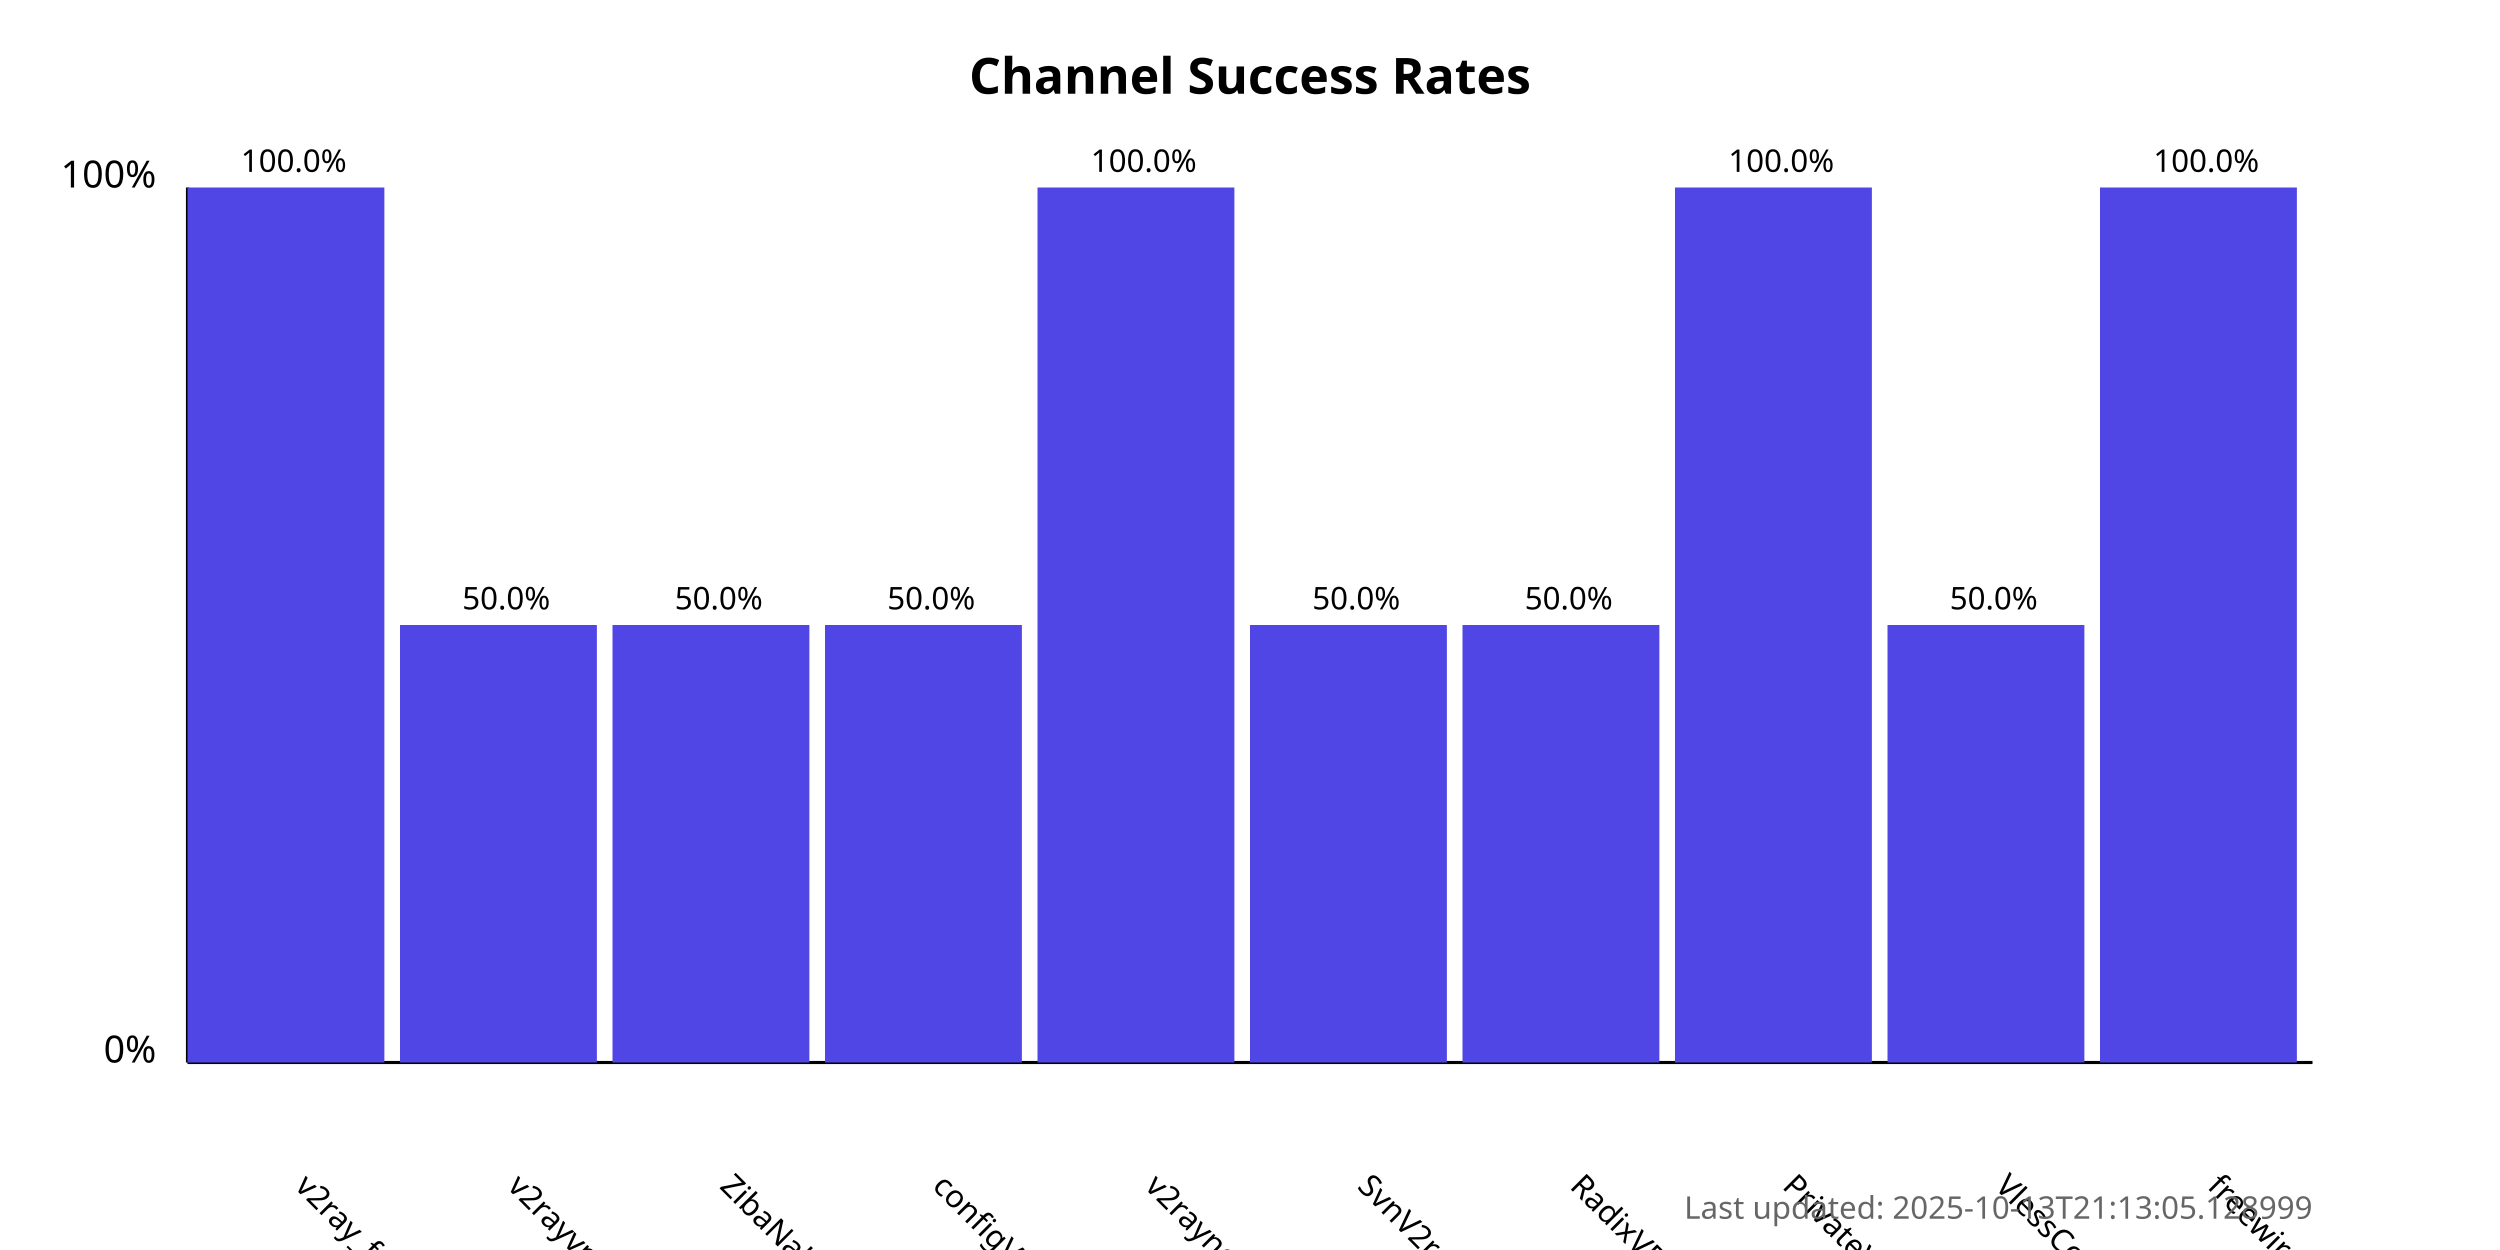
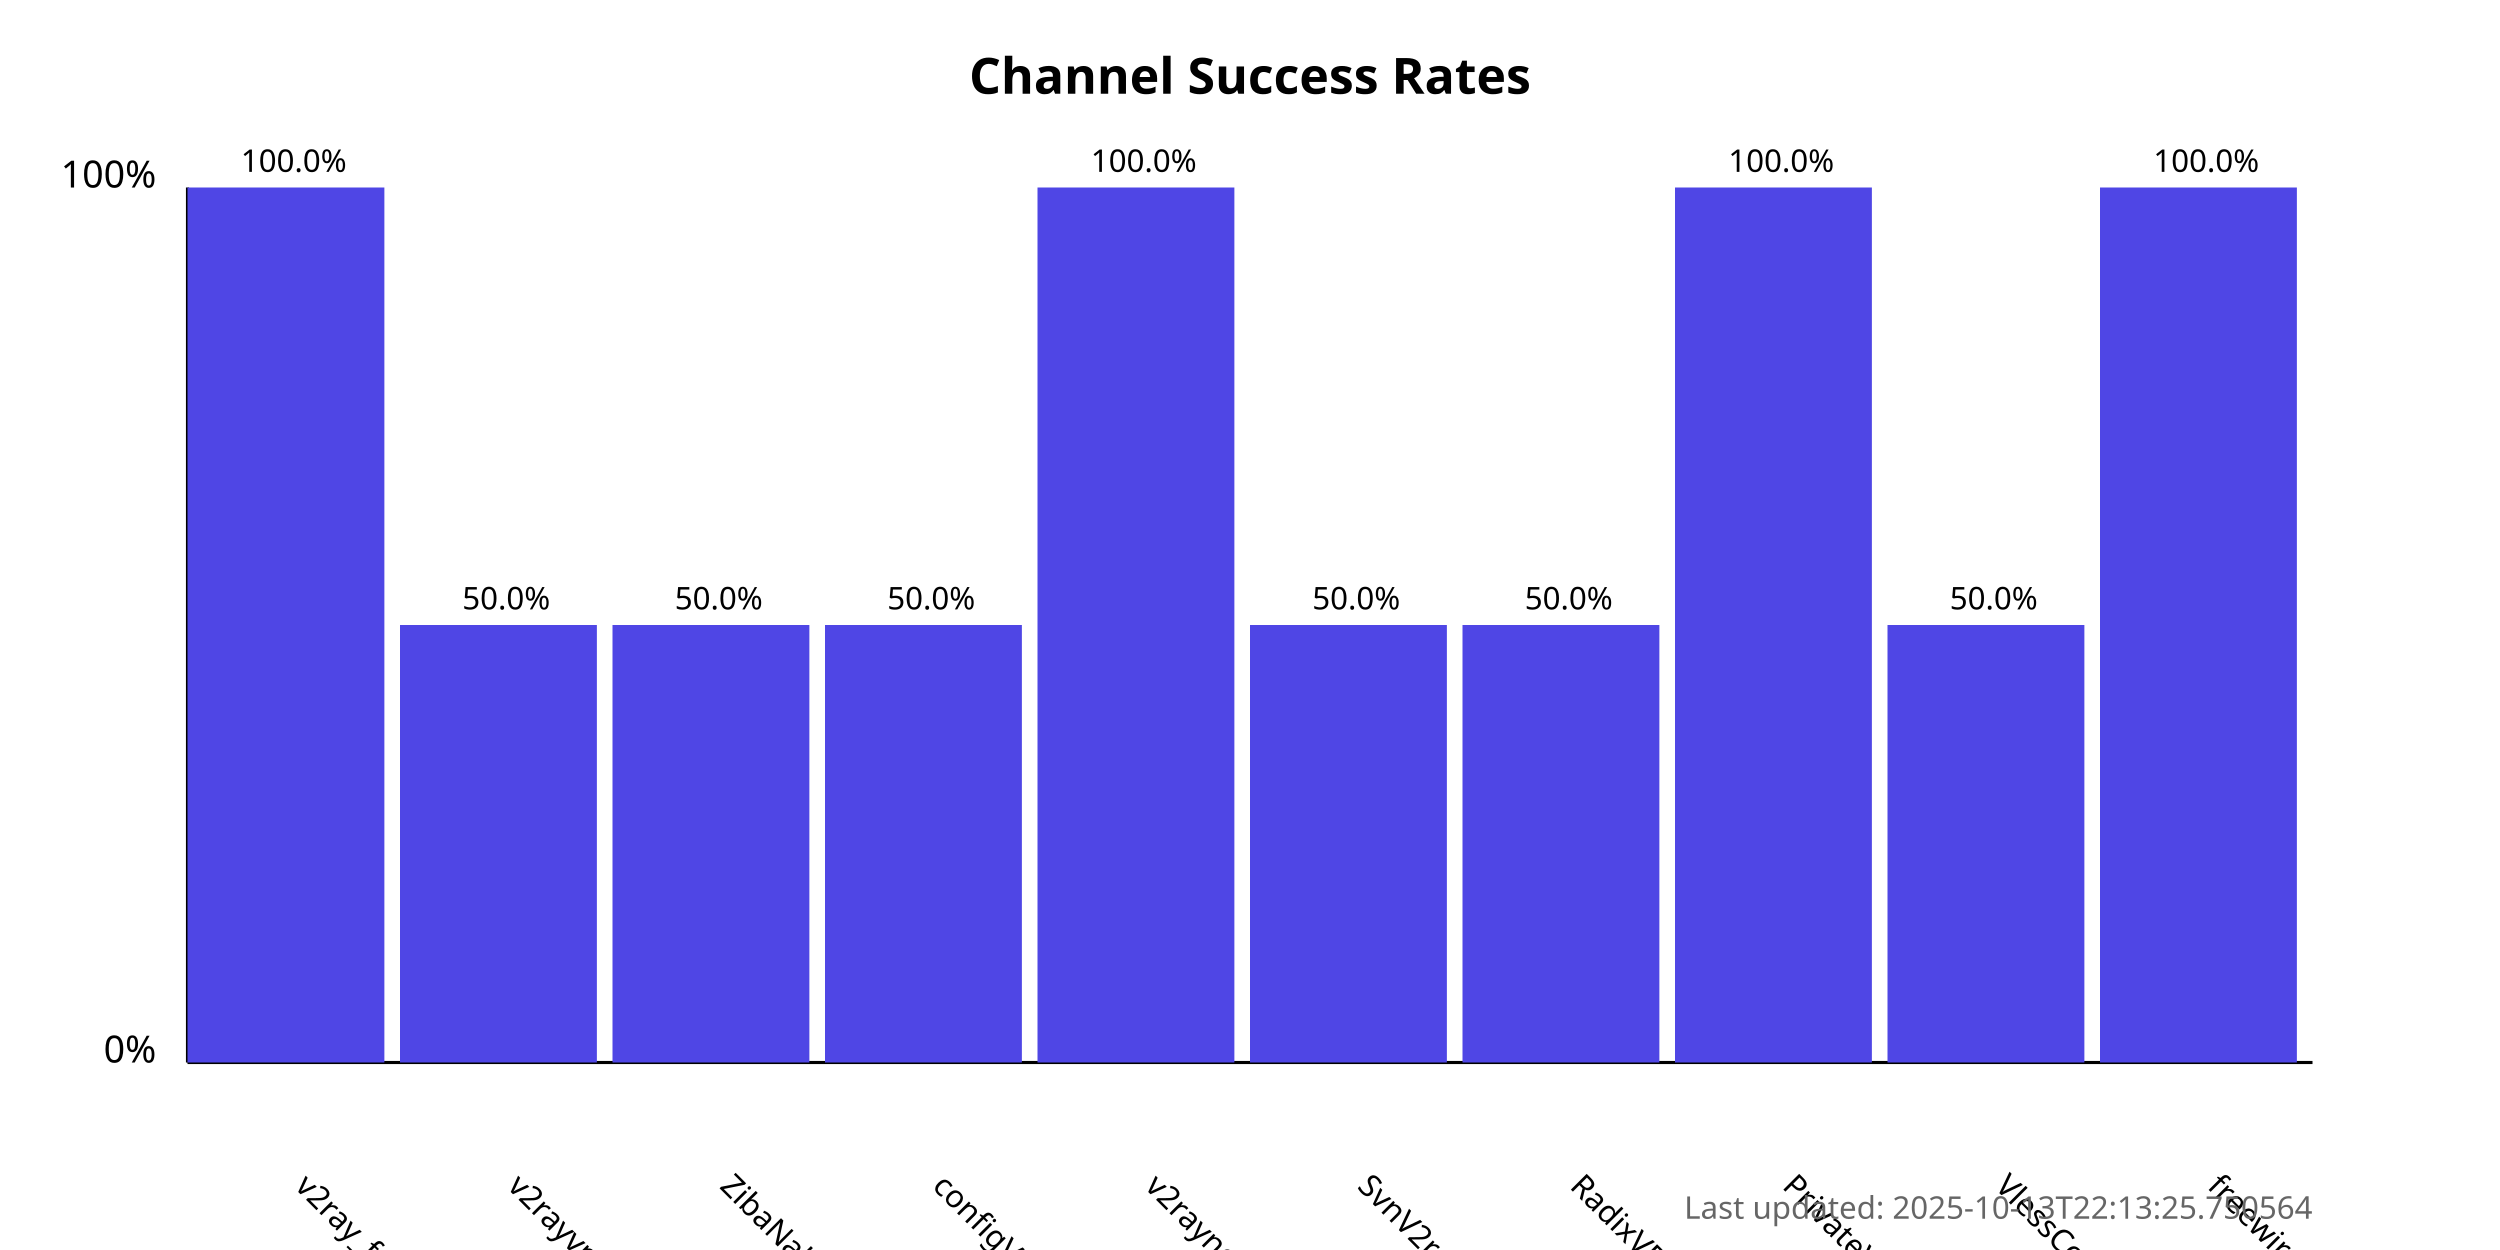
<svg xmlns="http://www.w3.org/2000/svg" width="800" height="400">
  <style>
            .chart-title { font: bold 16px sans-serif; }
            .axis-label { font: 12px sans-serif; }
            .tick-label { font: 10px sans-serif; }
            .bar { fill: #4f46e5; }
            .bar:hover { fill: #6366f1; }
            .timestamp { font: 10px sans-serif; fill: #666; }
        </style>
  <text x="400.0" y="30" text-anchor="middle" class="chart-title">
            Channel Success Rates
        </text>
  <line x1="60" y1="340" x2="60" y2="60" stroke="black" stroke-width="1" />
  <line x1="60" y1="340" x2="740" y2="340" stroke="black" stroke-width="1" />
  <text x="50" y="340" text-anchor="end" class="axis-label">0%</text>
  <text x="50" y="60" text-anchor="end" class="axis-label">100%</text>
  <g>
    <rect x="60" y="60.0" width="63.0" height="280.0" class="bar" />
    <text x="94.0" y="380" transform="rotate(45, 94.0, 380)" text-anchor="start" class="tick-label">
                v2ray_free_conf
            </text>
    <text x="94.0" y="55.0" text-anchor="middle" class="tick-label">
                100.0%
            </text>
  </g>
  <g>
    <rect x="128.0" y="200.0" width="63.0" height="140.0" class="bar" />
    <text x="162.0" y="380" transform="rotate(45, 162.0, 380)" text-anchor="start" class="tick-label">
                v2rayvpno
            </text>
    <text x="162.0" y="195.0" text-anchor="middle" class="tick-label">
                50.0%
            </text>
  </g>
  <g>
    <rect x="196.0" y="200.0" width="63.0" height="140.0" class="bar" />
    <text x="230.0" y="380" transform="rotate(45, 230.0, 380)" text-anchor="start" class="tick-label">
                ZibaNabz
            </text>
    <text x="230.0" y="195.0" text-anchor="middle" class="tick-label">
                50.0%
            </text>
  </g>
  <g>
    <rect x="264.0" y="200.0" width="63.0" height="140.0" class="bar" />
    <text x="298.0" y="380" transform="rotate(45, 298.0, 380)" text-anchor="start" class="tick-label">
                configV2rayForFree
            </text>
    <text x="298.0" y="195.0" text-anchor="middle" class="tick-label">
                50.0%
            </text>
  </g>
  <g>
    <rect x="332.0" y="60.0" width="63.0" height="280.0" class="bar" />
    <text x="366.0" y="380" transform="rotate(45, 366.0, 380)" text-anchor="start" class="tick-label">
                v2rayngvpn
            </text>
    <text x="366.0" y="55.0" text-anchor="middle" class="tick-label">
                100.0%
            </text>
  </g>
  <g>
    <rect x="400.0" y="200.0" width="63.0" height="140.0" class="bar" />
    <text x="434.0" y="380" transform="rotate(45, 434.0, 380)" text-anchor="start" class="tick-label">
                SvnV2ray
            </text>
    <text x="434.0" y="195.0" text-anchor="middle" class="tick-label">
                50.0%
            </text>
  </g>
  <g>
    <rect x="468.0" y="200.0" width="63.0" height="140.0" class="bar" />
    <text x="502.0" y="380" transform="rotate(45, 502.0, 380)" text-anchor="start" class="tick-label">
                RadixVPN
            </text>
    <text x="502.0" y="195.0" text-anchor="middle" class="tick-label">
                50.0%
            </text>
  </g>
  <g>
    <rect x="536.0" y="60.0" width="63.0" height="280.0" class="bar" />
    <text x="570.0" y="380" transform="rotate(45, 570.0, 380)" text-anchor="start" class="tick-label">
                PrivateVPNs
            </text>
    <text x="570.0" y="55.0" text-anchor="middle" class="tick-label">
                100.0%
            </text>
  </g>
  <g>
    <rect x="604.0" y="200.0" width="63.0" height="140.0" class="bar" />
    <text x="638.0" y="380" transform="rotate(45, 638.0, 380)" text-anchor="start" class="tick-label">
                VlessConfig
            </text>
    <text x="638.0" y="195.0" text-anchor="middle" class="tick-label">
                50.0%
            </text>
  </g>
  <g>
    <rect x="672.0" y="60.0" width="63.0" height="280.0" class="bar" />
    <text x="706.0" y="380" transform="rotate(45, 706.0, 380)" text-anchor="start" class="tick-label">
                freewireguard
            </text>
    <text x="706.0" y="55.0" text-anchor="middle" class="tick-label">
                100.0%
            </text>
  </g>
  <text x="740" y="390" text-anchor="end" class="timestamp">
-             Last updated: 2025-10-13T21:13:05.128999
+             Last updated: 2025-10-13T22:13:25.750564
        </text>
</svg>
